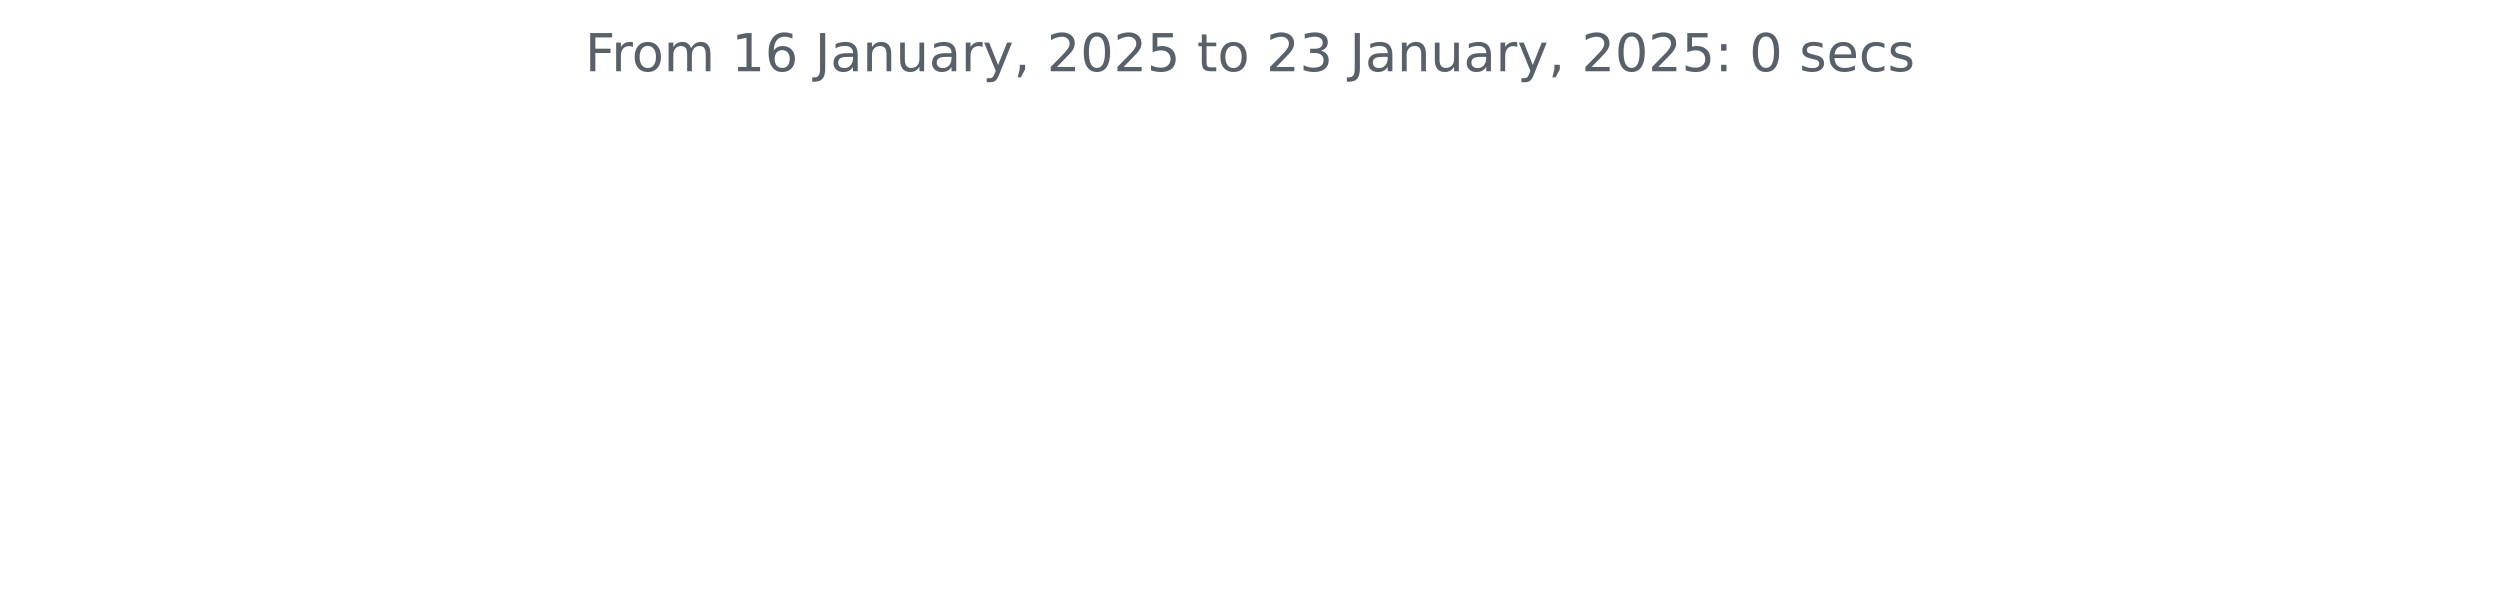
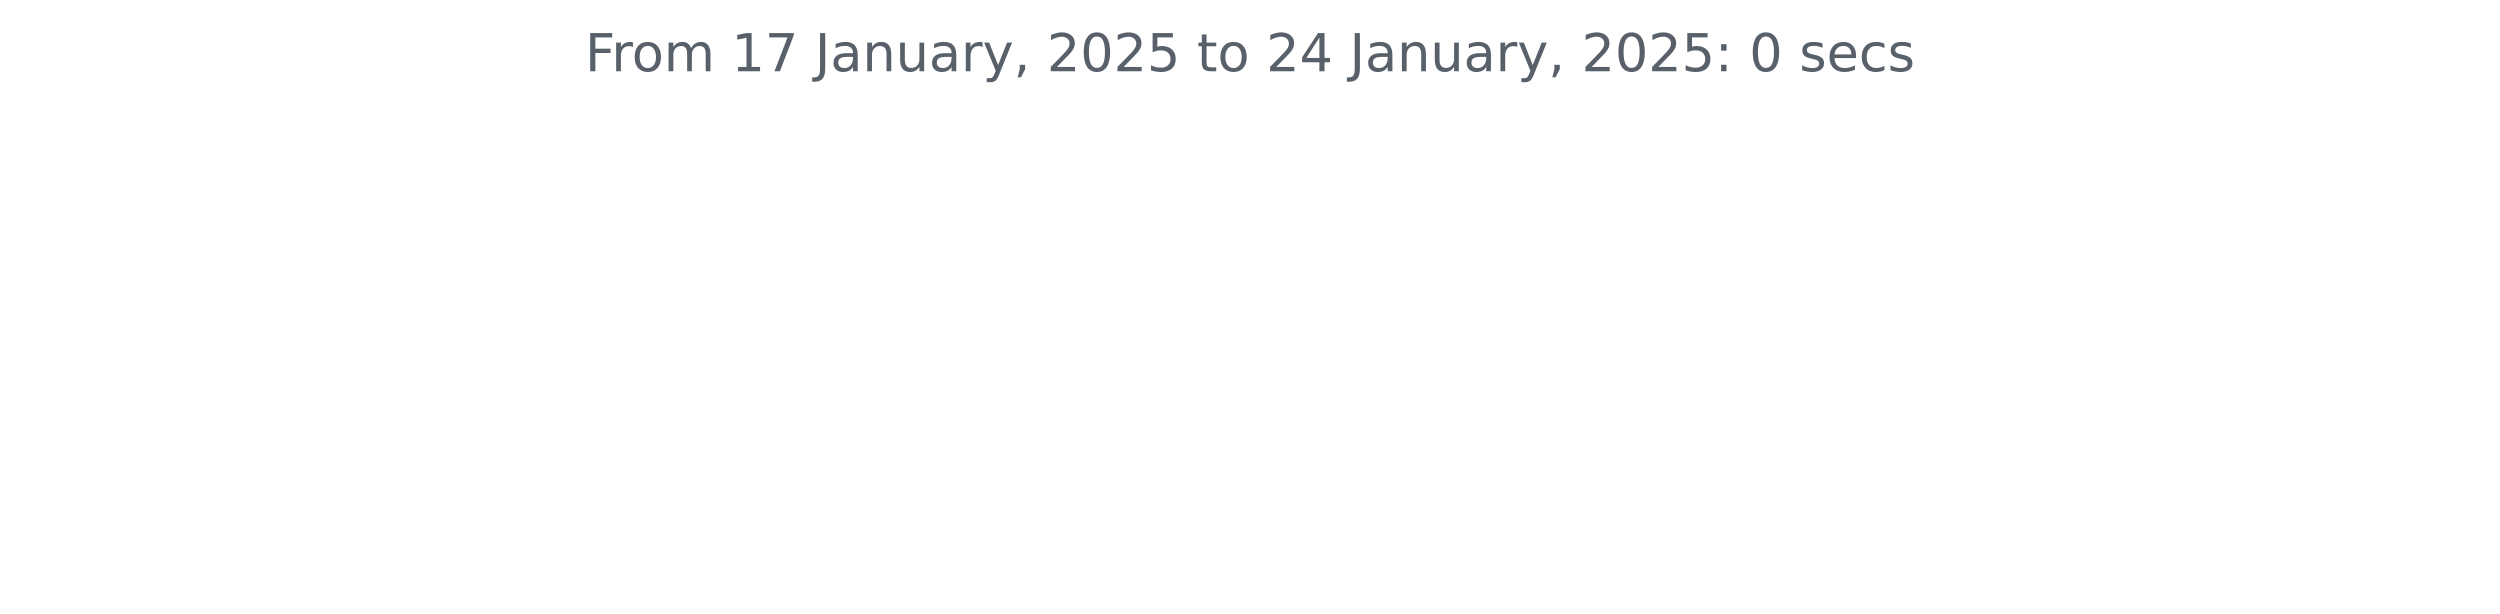
<svg xmlns="http://www.w3.org/2000/svg" xmlns:xlink="http://www.w3.org/1999/xlink" width="572.4pt" height="140.398pt" viewBox="0 0 572.4 140.398" version="1.1">
  <defs>
    <style type="text/css">*{stroke-linejoin: round; stroke-linecap: butt}</style>
  </defs>
  <g id="figure_1">
    <g id="patch_1">
      <path d="M 0 140.398  L 572.4 140.398  L 572.4 0  L 0 0  L 0 140.398  z " style="fill: none" />
    </g>
    <g id="axes_1">
      <g id="matplotlib.axis_1" />
      <g id="matplotlib.axis_2" />
      <g id="text_1">
        <g style="fill: #586069" transform="translate(133.9538 16.31812) scale(0.12 -0.12)">
          <defs>
            <path id="DejaVuSans-46" d="M 628 4666  L 3309 4666  L 3309 4134  L 1259 4134  L 1259 2759  L 3109 2759  L 3109 2228  L 1259 2228  L 1259 0  L 628 0  L 628 4666  z " transform="scale(0.015625)" />
            <path id="DejaVuSans-72" d="M 2631 2963  Q 2534 3019 2420 3045  Q 2306 3072 2169 3072  Q 1681 3072 1420 2755  Q 1159 2438 1159 1844  L 1159 0  L 581 0  L 581 3500  L 1159 3500  L 1159 2956  Q 1341 3275 1631 3429  Q 1922 3584 2338 3584  Q 2397 3584 2469 3576  Q 2541 3569 2628 3553  L 2631 2963  z " transform="scale(0.015625)" />
            <path id="DejaVuSans-6f" d="M 1959 3097  Q 1497 3097 1228 2736  Q 959 2375 959 1747  Q 959 1119 1226 758  Q 1494 397 1959 397  Q 2419 397 2687 759  Q 2956 1122 2956 1747  Q 2956 2369 2687 2733  Q 2419 3097 1959 3097  z M 1959 3584  Q 2709 3584 3137 3096  Q 3566 2609 3566 1747  Q 3566 888 3137 398  Q 2709 -91 1959 -91  Q 1206 -91 779 398  Q 353 888 353 1747  Q 353 2609 779 3096  Q 1206 3584 1959 3584  z " transform="scale(0.015625)" />
            <path id="DejaVuSans-6d" d="M 3328 2828  Q 3544 3216 3844 3400  Q 4144 3584 4550 3584  Q 5097 3584 5394 3201  Q 5691 2819 5691 2113  L 5691 0  L 5113 0  L 5113 2094  Q 5113 2597 4934 2840  Q 4756 3084 4391 3084  Q 3944 3084 3684 2787  Q 3425 2491 3425 1978  L 3425 0  L 2847 0  L 2847 2094  Q 2847 2600 2669 2842  Q 2491 3084 2119 3084  Q 1678 3084 1418 2786  Q 1159 2488 1159 1978  L 1159 0  L 581 0  L 581 3500  L 1159 3500  L 1159 2956  Q 1356 3278 1631 3431  Q 1906 3584 2284 3584  Q 2666 3584 2933 3390  Q 3200 3197 3328 2828  z " transform="scale(0.015625)" />
            <path id="DejaVuSans-20" transform="scale(0.015625)" />
            <path id="DejaVuSans-31" d="M 794 531  L 1825 531  L 1825 4091  L 703 3866  L 703 4441  L 1819 4666  L 2450 4666  L 2450 531  L 3481 531  L 3481 0  L 794 0  L 794 531  z " transform="scale(0.015625)" />
-             <path id="DejaVuSans-36" d="M 2113 2584  Q 1688 2584 1439 2293  Q 1191 2003 1191 1497  Q 1191 994 1439 701  Q 1688 409 2113 409  Q 2538 409 2786 701  Q 3034 994 3034 1497  Q 3034 2003 2786 2293  Q 2538 2584 2113 2584  z M 3366 4563  L 3366 3988  Q 3128 4100 2886 4159  Q 2644 4219 2406 4219  Q 1781 4219 1451 3797  Q 1122 3375 1075 2522  Q 1259 2794 1537 2939  Q 1816 3084 2150 3084  Q 2853 3084 3261 2657  Q 3669 2231 3669 1497  Q 3669 778 3244 343  Q 2819 -91 2113 -91  Q 1303 -91 875 529  Q 447 1150 447 2328  Q 447 3434 972 4092  Q 1497 4750 2381 4750  Q 2619 4750 2861 4703  Q 3103 4656 3366 4563  z " transform="scale(0.015625)" />
+             <path id="DejaVuSans-37" d="M 525 4666  L 3525 4666  L 3525 4397  L 1831 0  L 1172 0  L 2766 4134  L 525 4134  L 525 4666  z " transform="scale(0.015625)" />
            <path id="DejaVuSans-4a" d="M 628 4666  L 1259 4666  L 1259 325  Q 1259 -519 939 -900  Q 619 -1281 -91 -1281  L -331 -1281  L -331 -750  L -134 -750  Q 284 -750 456 -515  Q 628 -281 628 325  L 628 4666  z " transform="scale(0.015625)" />
            <path id="DejaVuSans-61" d="M 2194 1759  Q 1497 1759 1228 1600  Q 959 1441 959 1056  Q 959 750 1161 570  Q 1363 391 1709 391  Q 2188 391 2477 730  Q 2766 1069 2766 1631  L 2766 1759  L 2194 1759  z M 3341 1997  L 3341 0  L 2766 0  L 2766 531  Q 2569 213 2275 61  Q 1981 -91 1556 -91  Q 1019 -91 701 211  Q 384 513 384 1019  Q 384 1609 779 1909  Q 1175 2209 1959 2209  L 2766 2209  L 2766 2266  Q 2766 2663 2505 2880  Q 2244 3097 1772 3097  Q 1472 3097 1187 3025  Q 903 2953 641 2809  L 641 3341  Q 956 3463 1253 3523  Q 1550 3584 1831 3584  Q 2591 3584 2966 3190  Q 3341 2797 3341 1997  z " transform="scale(0.015625)" />
            <path id="DejaVuSans-6e" d="M 3513 2113  L 3513 0  L 2938 0  L 2938 2094  Q 2938 2591 2744 2837  Q 2550 3084 2163 3084  Q 1697 3084 1428 2787  Q 1159 2491 1159 1978  L 1159 0  L 581 0  L 581 3500  L 1159 3500  L 1159 2956  Q 1366 3272 1645 3428  Q 1925 3584 2291 3584  Q 2894 3584 3203 3211  Q 3513 2838 3513 2113  z " transform="scale(0.015625)" />
            <path id="DejaVuSans-75" d="M 544 1381  L 544 3500  L 1119 3500  L 1119 1403  Q 1119 906 1312 657  Q 1506 409 1894 409  Q 2359 409 2629 706  Q 2900 1003 2900 1516  L 2900 3500  L 3475 3500  L 3475 0  L 2900 0  L 2900 538  Q 2691 219 2414 64  Q 2138 -91 1772 -91  Q 1169 -91 856 284  Q 544 659 544 1381  z M 1991 3584  L 1991 3584  z " transform="scale(0.015625)" />
            <path id="DejaVuSans-79" d="M 2059 -325  Q 1816 -950 1584 -1140  Q 1353 -1331 966 -1331  L 506 -1331  L 506 -850  L 844 -850  Q 1081 -850 1212 -737  Q 1344 -625 1503 -206  L 1606 56  L 191 3500  L 800 3500  L 1894 763  L 2988 3500  L 3597 3500  L 2059 -325  z " transform="scale(0.015625)" />
            <path id="DejaVuSans-2c" d="M 750 794  L 1409 794  L 1409 256  L 897 -744  L 494 -744  L 750 256  L 750 794  z " transform="scale(0.015625)" />
            <path id="DejaVuSans-32" d="M 1228 531  L 3431 531  L 3431 0  L 469 0  L 469 531  Q 828 903 1448 1529  Q 2069 2156 2228 2338  Q 2531 2678 2651 2914  Q 2772 3150 2772 3378  Q 2772 3750 2511 3984  Q 2250 4219 1831 4219  Q 1534 4219 1204 4116  Q 875 4013 500 3803  L 500 4441  Q 881 4594 1212 4672  Q 1544 4750 1819 4750  Q 2544 4750 2975 4387  Q 3406 4025 3406 3419  Q 3406 3131 3298 2873  Q 3191 2616 2906 2266  Q 2828 2175 2409 1742  Q 1991 1309 1228 531  z " transform="scale(0.015625)" />
            <path id="DejaVuSans-30" d="M 2034 4250  Q 1547 4250 1301 3770  Q 1056 3291 1056 2328  Q 1056 1369 1301 889  Q 1547 409 2034 409  Q 2525 409 2770 889  Q 3016 1369 3016 2328  Q 3016 3291 2770 3770  Q 2525 4250 2034 4250  z M 2034 4750  Q 2819 4750 3233 4129  Q 3647 3509 3647 2328  Q 3647 1150 3233 529  Q 2819 -91 2034 -91  Q 1250 -91 836 529  Q 422 1150 422 2328  Q 422 3509 836 4129  Q 1250 4750 2034 4750  z " transform="scale(0.015625)" />
            <path id="DejaVuSans-35" d="M 691 4666  L 3169 4666  L 3169 4134  L 1269 4134  L 1269 2991  Q 1406 3038 1543 3061  Q 1681 3084 1819 3084  Q 2600 3084 3056 2656  Q 3513 2228 3513 1497  Q 3513 744 3044 326  Q 2575 -91 1722 -91  Q 1428 -91 1123 -41  Q 819 9 494 109  L 494 744  Q 775 591 1075 516  Q 1375 441 1709 441  Q 2250 441 2565 725  Q 2881 1009 2881 1497  Q 2881 1984 2565 2268  Q 2250 2553 1709 2553  Q 1456 2553 1204 2497  Q 953 2441 691 2322  L 691 4666  z " transform="scale(0.015625)" />
            <path id="DejaVuSans-74" d="M 1172 4494  L 1172 3500  L 2356 3500  L 2356 3053  L 1172 3053  L 1172 1153  Q 1172 725 1289 603  Q 1406 481 1766 481  L 2356 481  L 2356 0  L 1766 0  Q 1100 0 847 248  Q 594 497 594 1153  L 594 3053  L 172 3053  L 172 3500  L 594 3500  L 594 4494  L 1172 4494  z " transform="scale(0.015625)" />
-             <path id="DejaVuSans-33" d="M 2597 2516  Q 3050 2419 3304 2112  Q 3559 1806 3559 1356  Q 3559 666 3084 287  Q 2609 -91 1734 -91  Q 1441 -91 1130 -33  Q 819 25 488 141  L 488 750  Q 750 597 1062 519  Q 1375 441 1716 441  Q 2309 441 2620 675  Q 2931 909 2931 1356  Q 2931 1769 2642 2001  Q 2353 2234 1838 2234  L 1294 2234  L 1294 2753  L 1863 2753  Q 2328 2753 2575 2939  Q 2822 3125 2822 3475  Q 2822 3834 2567 4026  Q 2313 4219 1838 4219  Q 1578 4219 1281 4162  Q 984 4106 628 3988  L 628 4550  Q 988 4650 1302 4700  Q 1616 4750 1894 4750  Q 2613 4750 3031 4423  Q 3450 4097 3450 3541  Q 3450 3153 3228 2886  Q 3006 2619 2597 2516  z " transform="scale(0.015625)" />
+             <path id="DejaVuSans-34" d="M 2419 4116  L 825 1625  L 2419 1625  L 2419 4116  z M 2253 4666  L 3047 4666  L 3047 1625  L 3713 1625  L 3713 1100  L 3047 1100  L 3047 0  L 2419 0  L 2419 1100  L 313 1100  L 313 1709  L 2253 4666  z " transform="scale(0.015625)" />
            <path id="DejaVuSans-3a" d="M 750 794  L 1409 794  L 1409 0  L 750 0  L 750 794  z M 750 3309  L 1409 3309  L 1409 2516  L 750 2516  L 750 3309  z " transform="scale(0.015625)" />
            <path id="DejaVuSans-73" d="M 2834 3397  L 2834 2853  Q 2591 2978 2328 3040  Q 2066 3103 1784 3103  Q 1356 3103 1142 2972  Q 928 2841 928 2578  Q 928 2378 1081 2264  Q 1234 2150 1697 2047  L 1894 2003  Q 2506 1872 2764 1633  Q 3022 1394 3022 966  Q 3022 478 2636 193  Q 2250 -91 1575 -91  Q 1294 -91 989 -36  Q 684 19 347 128  L 347 722  Q 666 556 975 473  Q 1284 391 1588 391  Q 1994 391 2212 530  Q 2431 669 2431 922  Q 2431 1156 2273 1281  Q 2116 1406 1581 1522  L 1381 1569  Q 847 1681 609 1914  Q 372 2147 372 2553  Q 372 3047 722 3315  Q 1072 3584 1716 3584  Q 2034 3584 2315 3537  Q 2597 3491 2834 3397  z " transform="scale(0.015625)" />
            <path id="DejaVuSans-65" d="M 3597 1894  L 3597 1613  L 953 1613  Q 991 1019 1311 708  Q 1631 397 2203 397  Q 2534 397 2845 478  Q 3156 559 3463 722  L 3463 178  Q 3153 47 2828 -22  Q 2503 -91 2169 -91  Q 1331 -91 842 396  Q 353 884 353 1716  Q 353 2575 817 3079  Q 1281 3584 2069 3584  Q 2775 3584 3186 3129  Q 3597 2675 3597 1894  z M 3022 2063  Q 3016 2534 2758 2815  Q 2500 3097 2075 3097  Q 1594 3097 1305 2825  Q 1016 2553 972 2059  L 3022 2063  z " transform="scale(0.015625)" />
            <path id="DejaVuSans-63" d="M 3122 3366  L 3122 2828  Q 2878 2963 2633 3030  Q 2388 3097 2138 3097  Q 1578 3097 1268 2742  Q 959 2388 959 1747  Q 959 1106 1268 751  Q 1578 397 2138 397  Q 2388 397 2633 464  Q 2878 531 3122 666  L 3122 134  Q 2881 22 2623 -34  Q 2366 -91 2075 -91  Q 1284 -91 818 406  Q 353 903 353 1747  Q 353 2603 823 3093  Q 1294 3584 2113 3584  Q 2378 3584 2631 3529  Q 2884 3475 3122 3366  z " transform="scale(0.015625)" />
          </defs>
          <use xlink:href="#DejaVuSans-46" />
          <use xlink:href="#DejaVuSans-72" x="50.27" />
          <use xlink:href="#DejaVuSans-6f" x="89.133" />
          <use xlink:href="#DejaVuSans-6d" x="150.314" />
          <use xlink:href="#DejaVuSans-20" x="247.727" />
          <use xlink:href="#DejaVuSans-31" x="279.514" />
-           <use xlink:href="#DejaVuSans-36" x="343.137" />
+           <use xlink:href="#DejaVuSans-37" x="343.137" />
          <use xlink:href="#DejaVuSans-20" x="406.76" />
          <use xlink:href="#DejaVuSans-4a" x="438.547" />
          <use xlink:href="#DejaVuSans-61" x="468.039" />
          <use xlink:href="#DejaVuSans-6e" x="529.318" />
          <use xlink:href="#DejaVuSans-75" x="592.697" />
          <use xlink:href="#DejaVuSans-61" x="656.076" />
          <use xlink:href="#DejaVuSans-72" x="717.355" />
          <use xlink:href="#DejaVuSans-79" x="758.469" />
          <use xlink:href="#DejaVuSans-2c" x="817.648" />
          <use xlink:href="#DejaVuSans-20" x="849.436" />
          <use xlink:href="#DejaVuSans-32" x="881.223" />
          <use xlink:href="#DejaVuSans-30" x="944.846" />
          <use xlink:href="#DejaVuSans-32" x="1008.469" />
          <use xlink:href="#DejaVuSans-35" x="1072.092" />
          <use xlink:href="#DejaVuSans-20" x="1135.715" />
          <use xlink:href="#DejaVuSans-74" x="1167.502" />
          <use xlink:href="#DejaVuSans-6f" x="1206.711" />
          <use xlink:href="#DejaVuSans-20" x="1267.893" />
          <use xlink:href="#DejaVuSans-32" x="1299.68" />
-           <use xlink:href="#DejaVuSans-33" x="1363.303" />
+           <use xlink:href="#DejaVuSans-34" x="1363.303" />
          <use xlink:href="#DejaVuSans-20" x="1426.926" />
          <use xlink:href="#DejaVuSans-4a" x="1458.713" />
          <use xlink:href="#DejaVuSans-61" x="1488.205" />
          <use xlink:href="#DejaVuSans-6e" x="1549.484" />
          <use xlink:href="#DejaVuSans-75" x="1612.863" />
          <use xlink:href="#DejaVuSans-61" x="1676.242" />
          <use xlink:href="#DejaVuSans-72" x="1737.521" />
          <use xlink:href="#DejaVuSans-79" x="1778.635" />
          <use xlink:href="#DejaVuSans-2c" x="1837.814" />
          <use xlink:href="#DejaVuSans-20" x="1869.602" />
          <use xlink:href="#DejaVuSans-32" x="1901.389" />
          <use xlink:href="#DejaVuSans-30" x="1965.012" />
          <use xlink:href="#DejaVuSans-32" x="2028.635" />
          <use xlink:href="#DejaVuSans-35" x="2092.258" />
          <use xlink:href="#DejaVuSans-3a" x="2155.881" />
          <use xlink:href="#DejaVuSans-20" x="2189.572" />
          <use xlink:href="#DejaVuSans-30" x="2221.359" />
          <use xlink:href="#DejaVuSans-20" x="2284.982" />
          <use xlink:href="#DejaVuSans-73" x="2316.77" />
          <use xlink:href="#DejaVuSans-65" x="2368.869" />
          <use xlink:href="#DejaVuSans-63" x="2430.393" />
          <use xlink:href="#DejaVuSans-73" x="2485.373" />
        </g>
      </g>
    </g>
  </g>
</svg>
